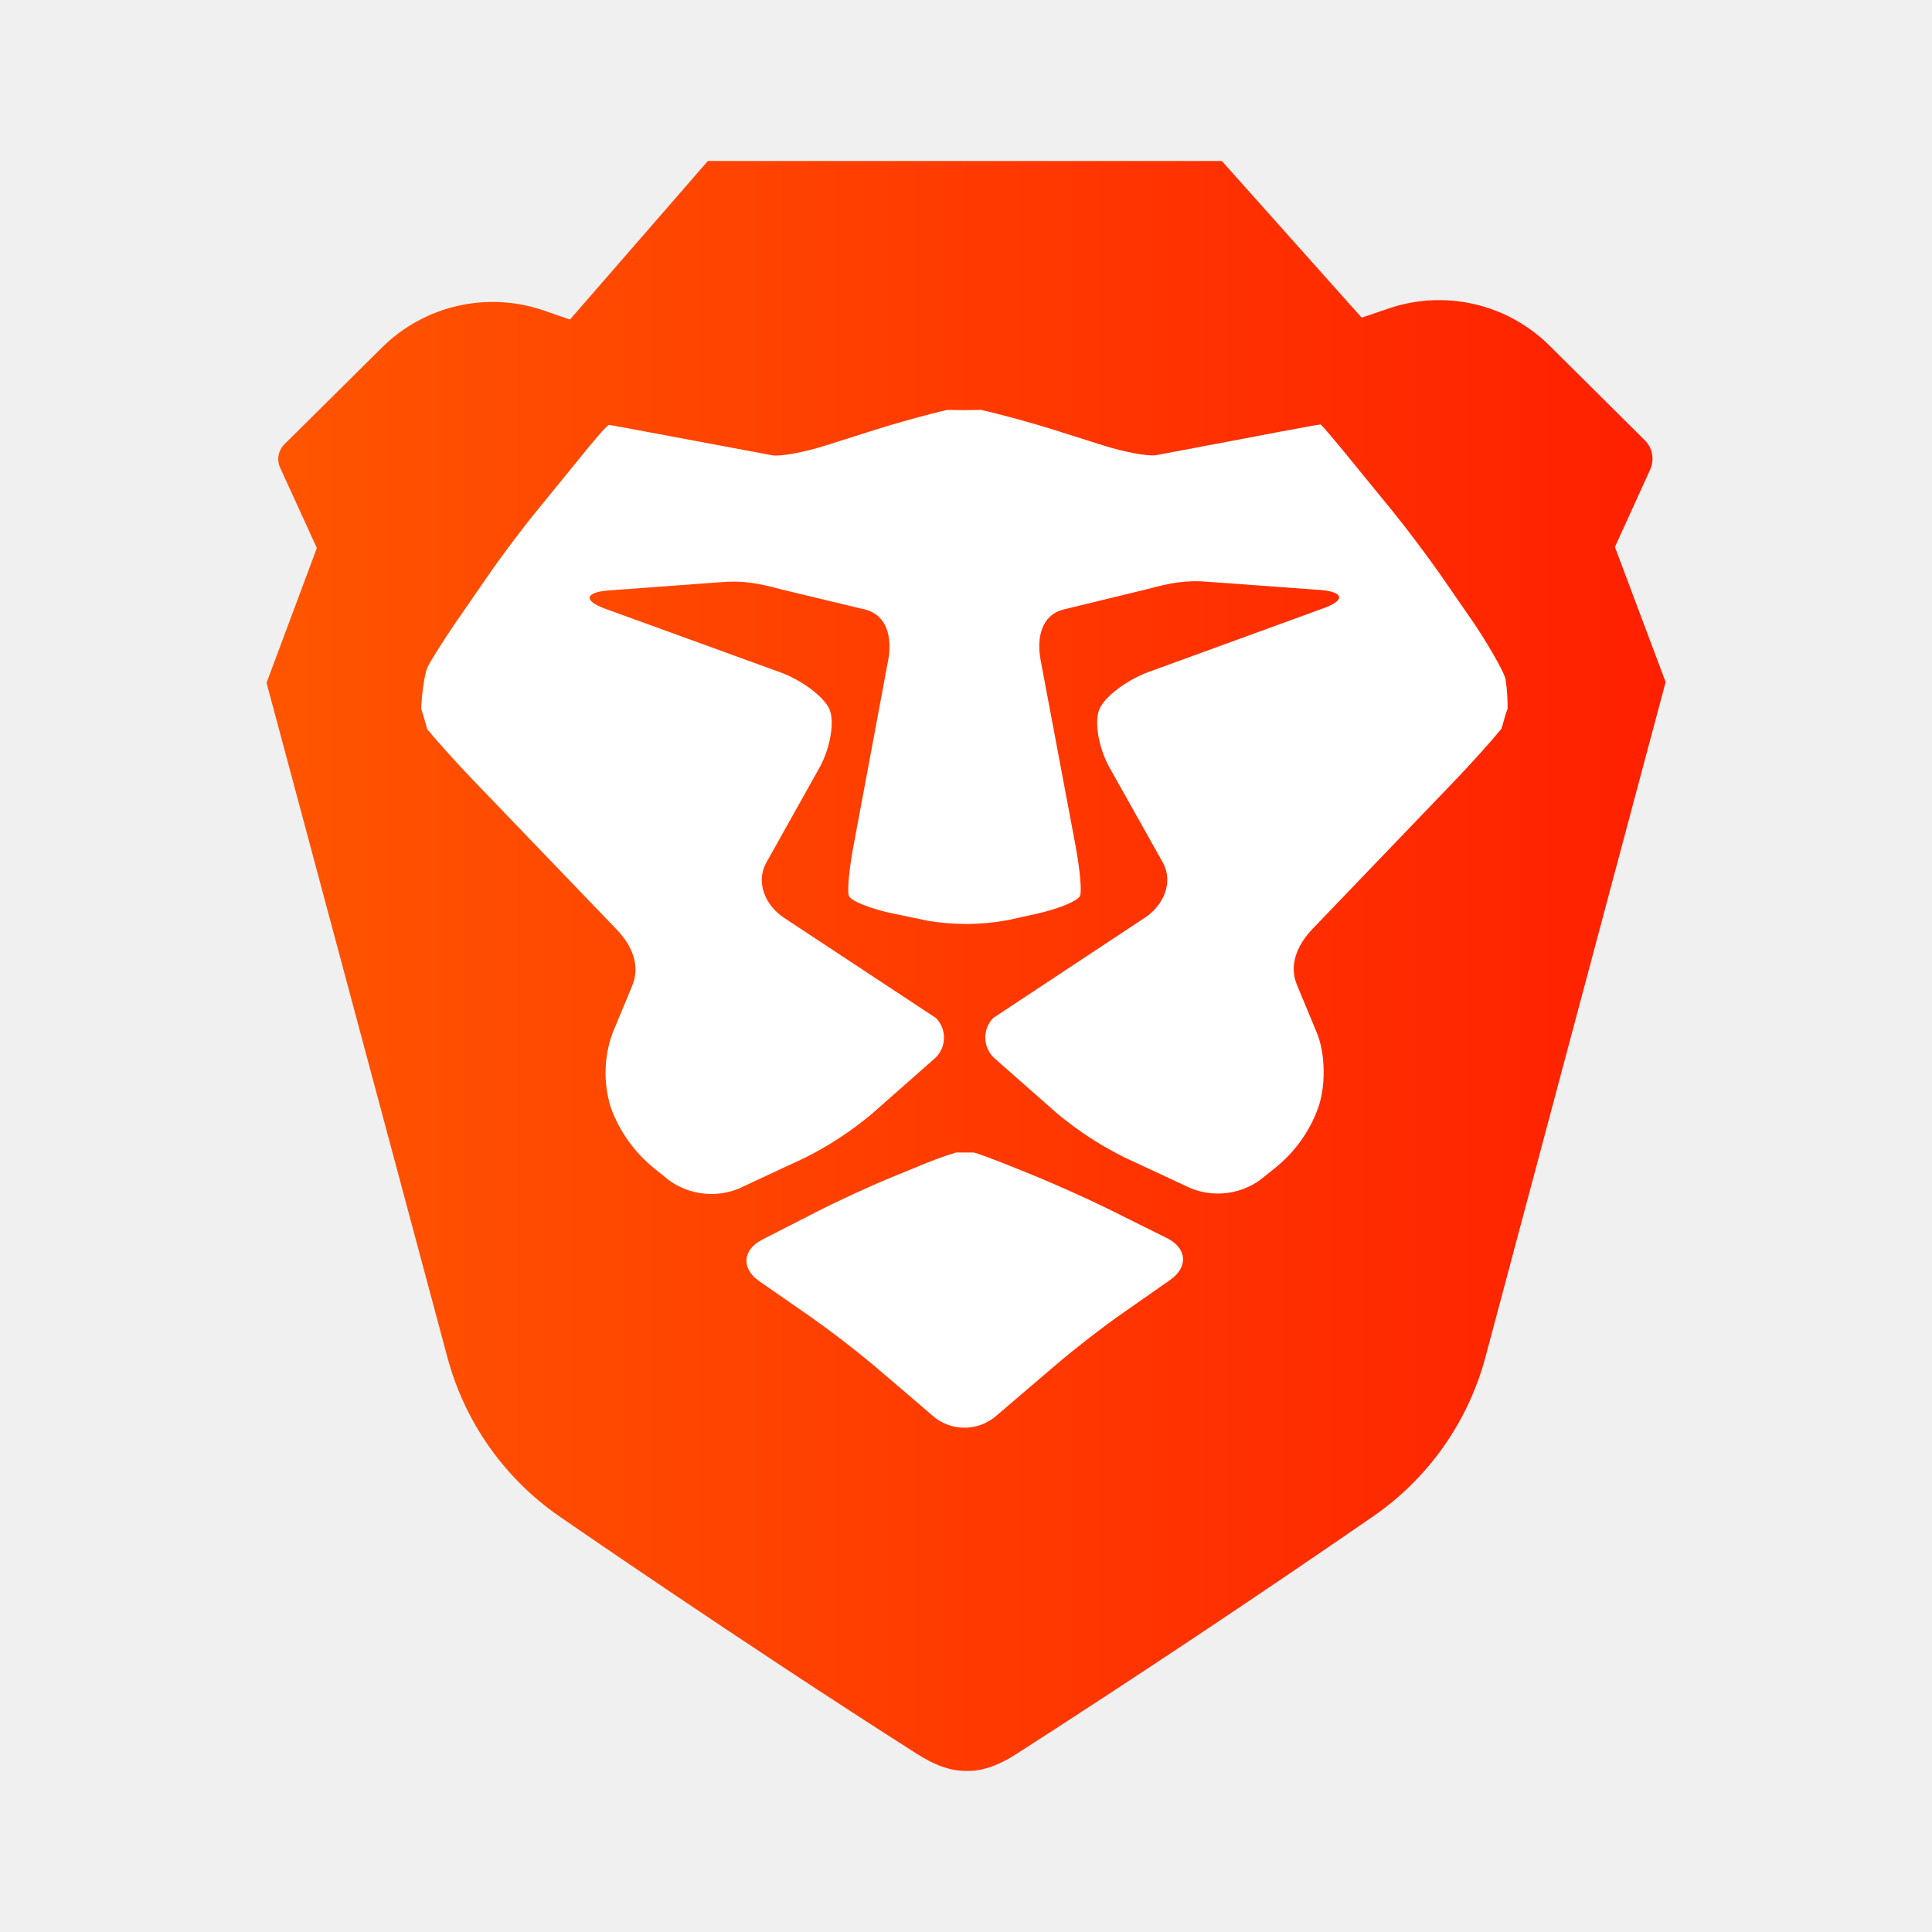
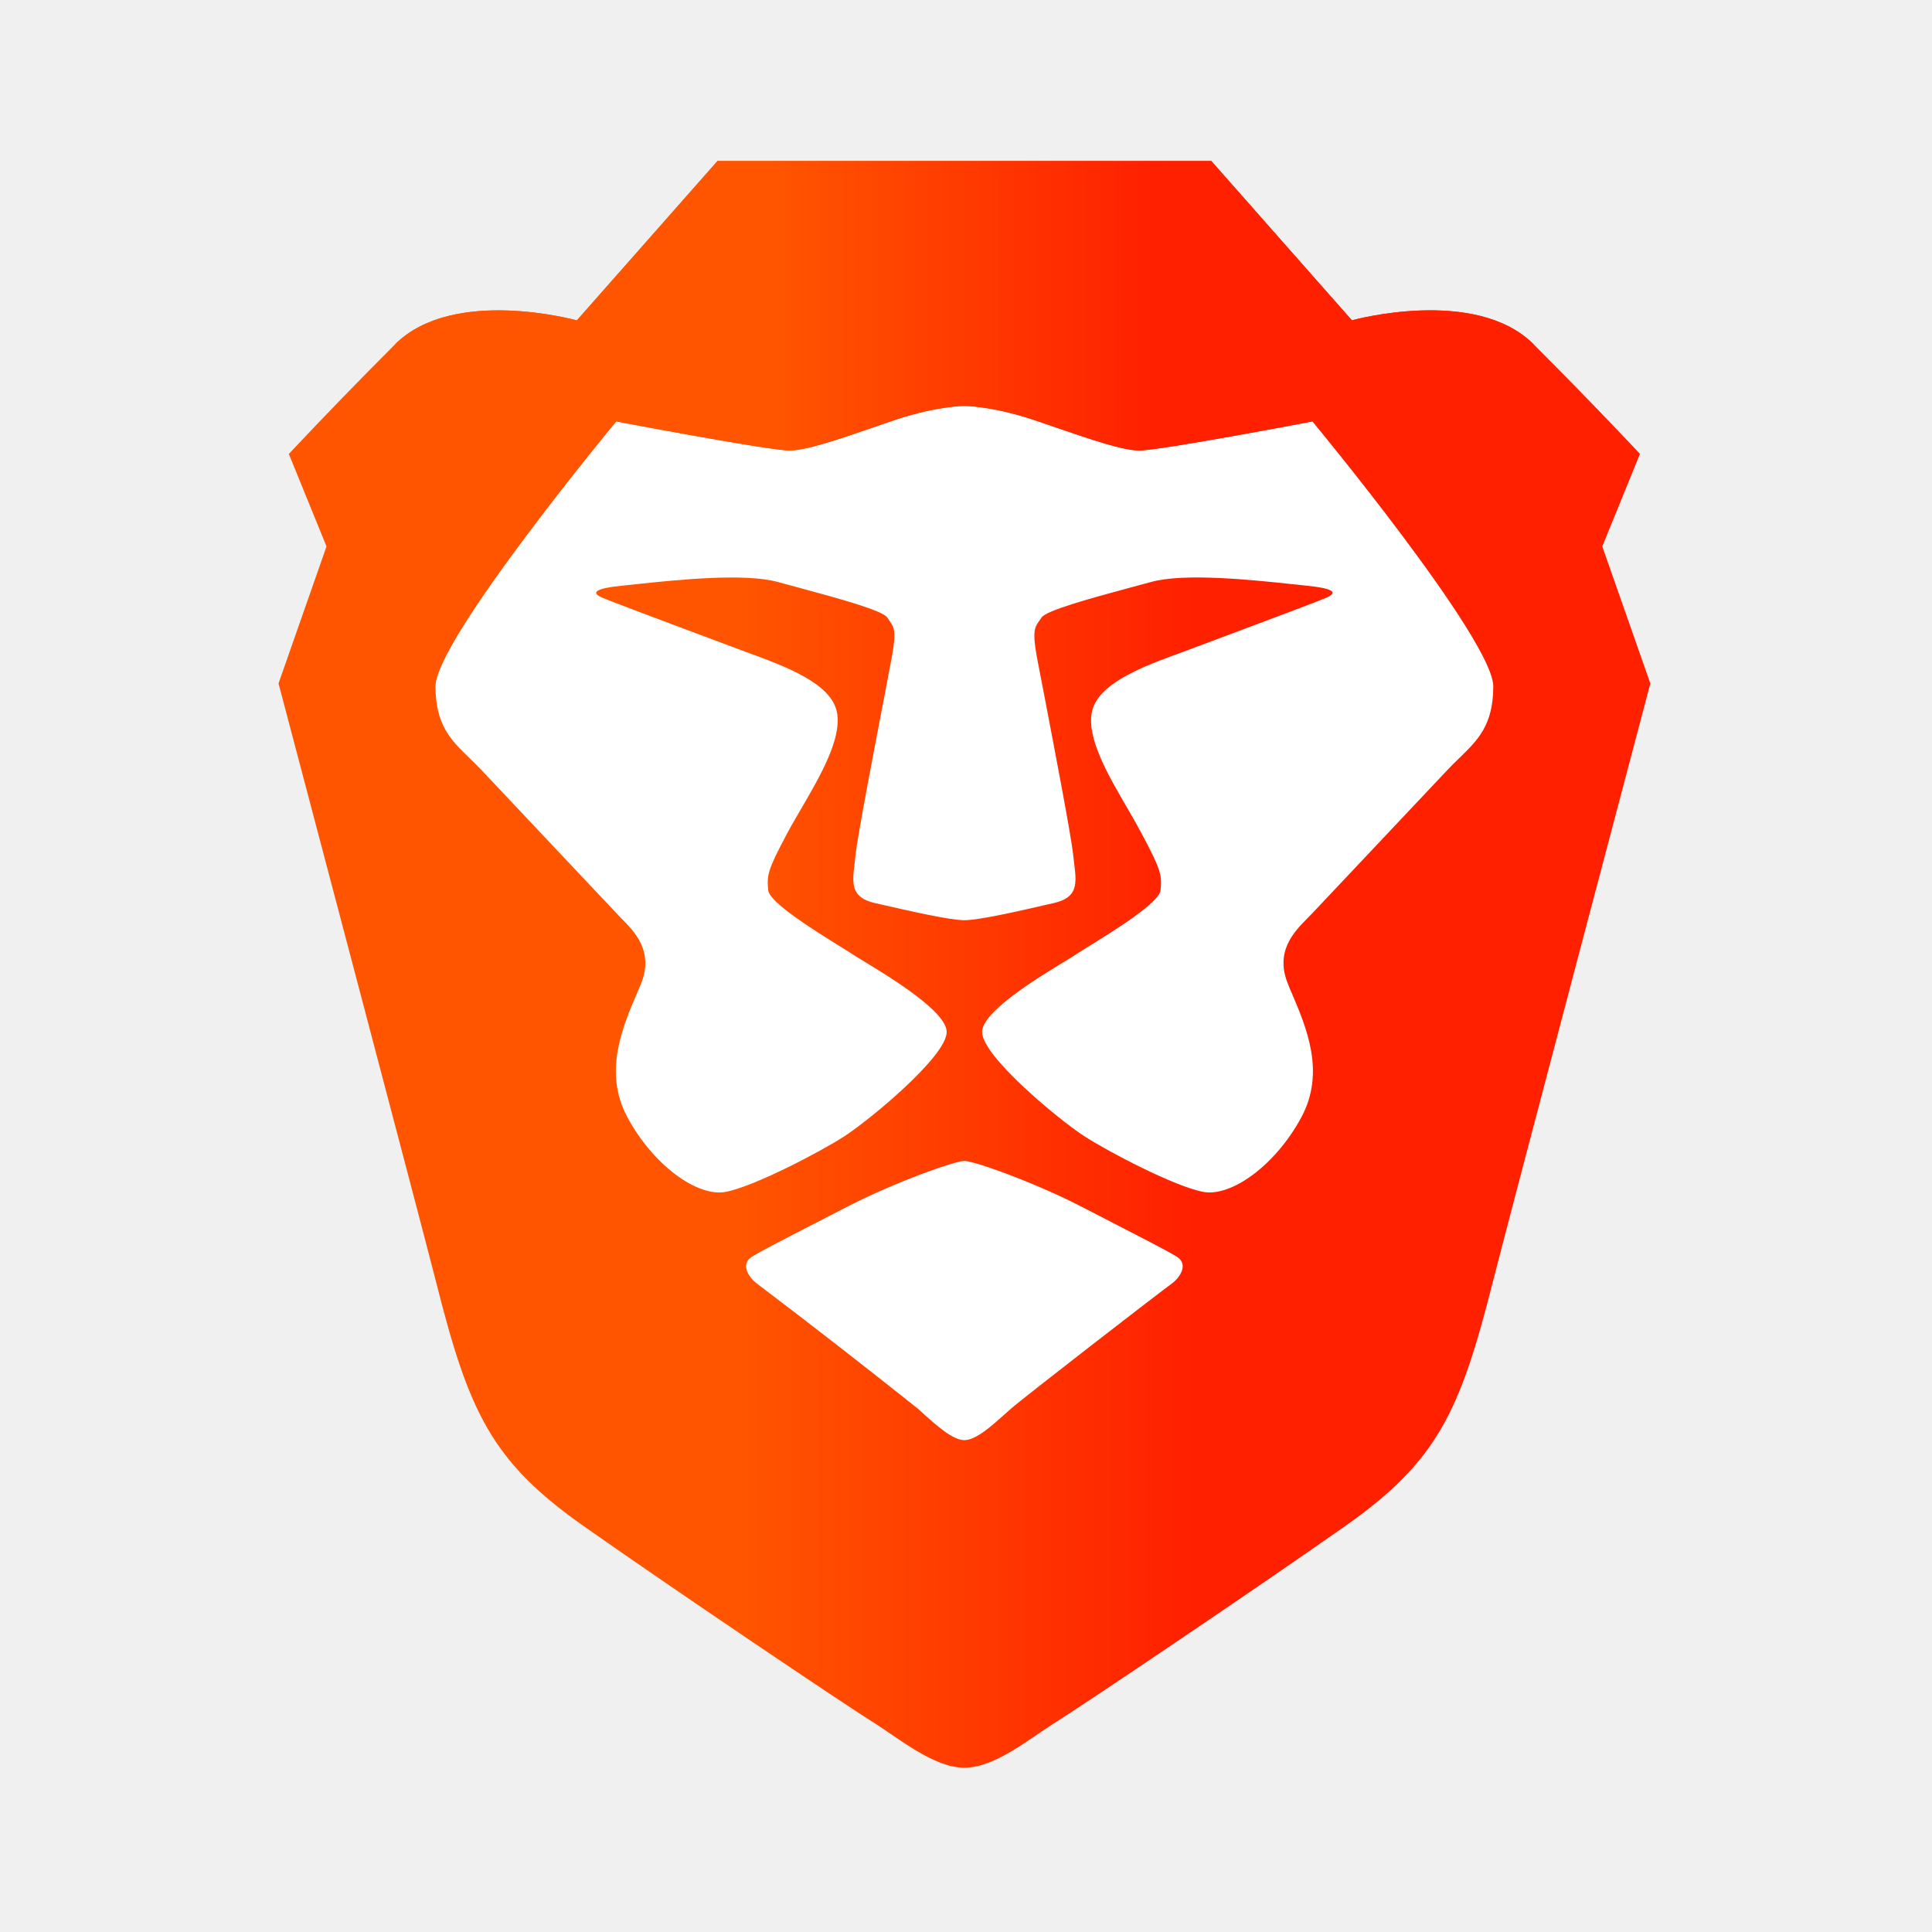
<svg xmlns="http://www.w3.org/2000/svg" fill="none" viewBox="0 0 24 24">
-   <path fill="url(#a)" fill-rule="evenodd" d="m20.69 8.47-.629-1.675.438-.962a.325.325 0 0 0-.069-.366l-1.188-1.18a1.947 1.947 0 0 0-1.995-.454l-.332.113L15.178 2H8.793L7.08 3.97l-.323-.112a1.952 1.952 0 0 0-2.013.46l-1.21 1.2a.258.258 0 0 0-.054.292l.456.998-.625 1.674.405 1.51L5.56 16.87a3.503 3.503 0 0 0 1.383 1.963s2.24 1.549 4.45 2.956c.195.124.398.214.617.21.218.004.421-.086.615-.21a163.631 163.631 0 0 0 4.447-2.962 3.505 3.505 0 0 0 1.38-1.966l1.836-6.88.404-1.512Z" clip-rule="evenodd" />
-   <path fill="#fff" fill-rule="evenodd" d="m18.728 8.801-.03.09-.045.16c-.122.15-.38.437-.573.638l-1.773 1.848c-.193.201-.302.453-.192.707l.24.578c.109.254.12.674.014.956-.107.287-.291.54-.533.734l-.185.148a.9.9 0 0 1-.86.101l-.816-.38a4.238 4.238 0 0 1-.844-.55l-.773-.681a.347.347 0 0 1-.019-.505l1.883-1.245c.233-.154.357-.44.224-.683l-.67-1.194c-.132-.243-.185-.567-.117-.719.068-.152.339-.356.602-.454l2.185-.796c.264-.097.25-.198-.031-.224l-1.396-.102c-.28-.026-.486.014-.758.088l-1.056.257c-.272.074-.329.357-.278.628l.436 2.317c.05.271.076.545.055.607-.02.063-.261.164-.536.225l-.362.08a2.836 2.836 0 0 1-1 .007l-.437-.091c-.276-.058-.518-.156-.539-.219-.02-.063.005-.336.056-.607l.433-2.318c.05-.271-.007-.554-.278-.628L9.698 7.32c-.272-.074-.478-.113-.758-.087l-1.396.103c-.28.026-.295.127-.031.224l2.186.794c.263.097.535.301.603.453.068.152.015.476-.117.72l-.668 1.193c-.132.244-.009.53.225.683l1.884 1.243a.346.346 0 0 1-.018.505l-.773.682a4.246 4.246 0 0 1-.842.552l-.817.381a.902.902 0 0 1-.86-.1l-.184-.148a1.727 1.727 0 0 1-.543-.756 1.444 1.444 0 0 1 .022-.933l.24-.578c.109-.255 0-.507-.194-.708L5.882 9.696c-.193-.2-.451-.487-.574-.636l-.046-.16-.029-.09c-.002-.104.035-.433.078-.522.043-.088.207-.348.365-.577l.38-.55c.157-.23.43-.593.606-.808l.557-.684c.175-.216.325-.392.347-.39.001-.002.229.04.505.092l.844.158.678.127c.096.018.395-.037.663-.122l.606-.192c.268-.086.675-.198.904-.25l.212.003.212-.003c.23.052.636.163.904.248l.607.192c.268.085.566.14.663.122l.56-.106.118-.022.843-.16c.277-.052.504-.094.52-.093.008 0 .157.174.333.39l.558.683c.176.216.449.579.607.807l.38.55c.159.229.406.644.42.739a2.3 2.3 0 0 1 .025.36Zm-6.635 5.516c.025 0 .258.086.518.192l.242.098c.26.106.679.294.93.419l.713.354c.25.125.269.359.04.52l-.608.425c-.23.16-.59.44-.8.62l-.767.655a.601.601 0 0 1-.758.002c-.206-.178-.548-.47-.76-.65a12.448 12.448 0 0 0-.802-.614l-.606-.42c-.23-.158-.214-.393.036-.52l.716-.366c.25-.127.667-.318.928-.424l.241-.098a5.18 5.18 0 0 1 .518-.193h.22Z" clip-rule="evenodd" />
+   <path fill="url(#a)" fill-rule="evenodd" d="m19.904 6.788.468-1.15s-.596-.637-1.32-1.36c-.724-.724-2.258-.299-2.258-.299L15.047 2H8.913L7.166 3.98s-1.534-.426-2.258.297a61.737 61.737 0 0 0-1.32 1.362l.468 1.149L3.46 8.49s1.754 6.636 1.96 7.447c.404 1.596.68 2.213 1.831 3.021 1.15.809 3.238 2.213 3.579 2.426.34.212.767.575 1.15.575.383 0 .81-.363 1.15-.575.34-.213 2.428-1.617 3.579-2.426 1.15-.808 1.427-1.425 1.832-3.021.205-.81 1.96-7.447 1.96-7.447l-.597-1.702Z" clip-rule="evenodd" />
+   <path fill="#fff" d="M14.153 5.596c.255 0 2.15-.361 2.15-.361s2.247 2.712 2.247 3.292c0 .48-.193.667-.42.888a4.019 4.019 0 0 0-.146.146l-1.685 1.787a3.029 3.029 0 0 1-.055.056c-.168.17-.415.418-.24.83.01.028.023.057.035.085.192.447.428 1 .127 1.56-.32.595-.869.992-1.22.927-.351-.066-1.177-.497-1.48-.694-.304-.197-1.266-.989-1.266-1.292 0-.253.692-.674 1.028-.878.067-.04.12-.073.15-.094l.164-.103c.307-.19.861-.534.875-.687.017-.188.01-.243-.237-.707a9.96 9.96 0 0 0-.177-.314c-.236-.405-.5-.858-.441-1.183.066-.366.64-.576 1.128-.754l.177-.066.507-.19c.486-.182 1.026-.384 1.115-.425.124-.057.092-.11-.282-.146a17.4 17.4 0 0 1-.18-.019c-.463-.049-1.316-.14-1.73-.024a38.29 38.29 0 0 1-.27.073c-.465.126-1.036.28-1.09.37a.795.795 0 0 1-.028.041c-.053.075-.087.123-.03.44l.098.509c.128.67.329 1.718.354 1.953l.011.095c.033.263.054.437-.251.507a46.17 46.17 0 0 0-.08.018c-.344.08-.849.195-1.031.195-.183 0-.688-.116-1.032-.195a81.197 81.197 0 0 1-.08-.018c-.304-.07-.283-.244-.25-.507l.01-.095c.026-.235.227-1.285.356-1.956l.096-.506c.058-.317.024-.365-.029-.44a.796.796 0 0 1-.028-.041c-.054-.09-.625-.244-1.09-.37l-.27-.073c-.414-.115-1.267-.025-1.73.024l-.18.019c-.374.035-.406.09-.283.146.09.041.63.243 1.115.425l.508.19.177.066c.487.178 1.062.388 1.128.754.058.325-.205.778-.44 1.183-.064.11-.126.215-.179.314-.247.464-.253.52-.236.707.014.152.567.496.874.687.072.044.13.08.165.104.03.02.083.052.15.093.336.204 1.028.625 1.028.878 0 .303-.962 1.095-1.266 1.292-.303.197-1.129.628-1.48.694-.352.066-.9-.332-1.22-.927-.301-.56-.065-1.112.127-1.56l.036-.084c.174-.413-.073-.662-.242-.83a2.838 2.838 0 0 1-.054-.057L5.976 9.561c-.05-.052-.098-.1-.146-.146-.228-.22-.42-.408-.42-.888 0-.58 2.246-3.292 2.246-3.292s1.896.361 2.151.361c.204 0 .598-.135 1.009-.276l.312-.107c.511-.17.852-.171.852-.171s.34.001.852.171c.103.035.208.07.312.107.41.14.805.276 1.009.276Z" />
+   <path fill="#fff" d="M13.827 15.192c.4.206.685.352.793.42.139.086.054.25-.073.34-.126.09-1.829 1.406-1.994 1.552a1.637 1.637 0 0 0-.067.06c-.16.143-.362.326-.506.326-.144 0-.347-.183-.507-.327l-.066-.06a103.434 103.434 0 0 0-1.995-1.551c-.126-.09-.211-.254-.072-.34.108-.068.392-.214.793-.42l.382-.197c.6-.31 1.348-.574 1.465-.574.117 0 .865.264 1.465.574l.382.197Z" />
+   <path fill="url(#b)" fill-rule="evenodd" d="M16.794 3.98 15.047 2H8.913L7.166 3.98s-1.534-.426-2.258.297c0 0 2.045-.184 2.748.958 0 0 1.896.361 2.151.361.256 0 .81-.212 1.32-.383.512-.17.853-.171.853-.171s.34.001.852.171c.511.17 1.065.383 1.32.383.256 0 2.152-.361 2.152-.361.703-1.142 2.748-.958 2.748-.958-.724-.723-2.258-.298-2.258-.298Z" clip-rule="evenodd" />
  <defs>
-     <linearGradient id="a" x1="3.31" x2="20.691" y1="22.141" y2="22.141" gradientUnits="userSpaceOnUse">
+     <linearGradient id="a" x1="3.46" x2="20.5" y1="22.1" y2="22.1" gradientUnits="userSpaceOnUse">
      <stop stop-color="#F50" />
+       <stop offset=".333" stop-color="#F50" />
+       <stop offset=".667" stop-color="#FF2000" />
+       <stop offset="1" stop-color="#FF2000" />
+     </linearGradient>
+     <linearGradient id="b" x1="4.908" x2="19.052" y1="5.622" y2="5.622" gradientUnits="userSpaceOnUse">
+       <stop stop-color="#F50" />
+       <stop offset=".333" stop-color="#F50" />
+       <stop offset=".667" stop-color="#FF2000" />
      <stop offset="1" stop-color="#FF2000" />
    </linearGradient>
  </defs>
</svg>
